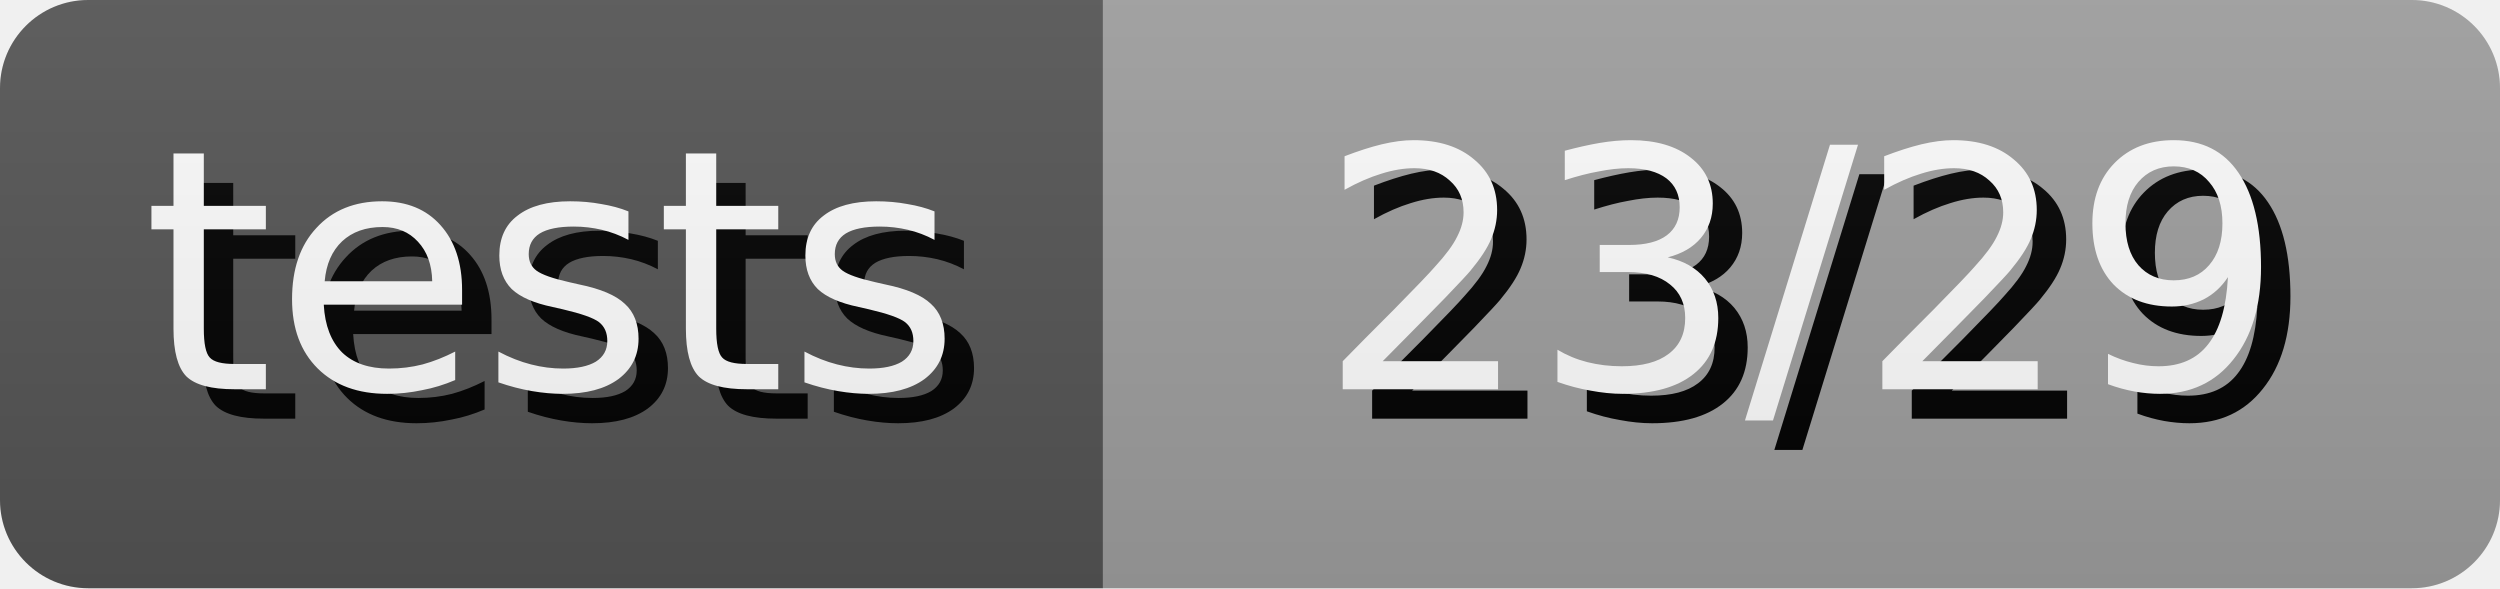
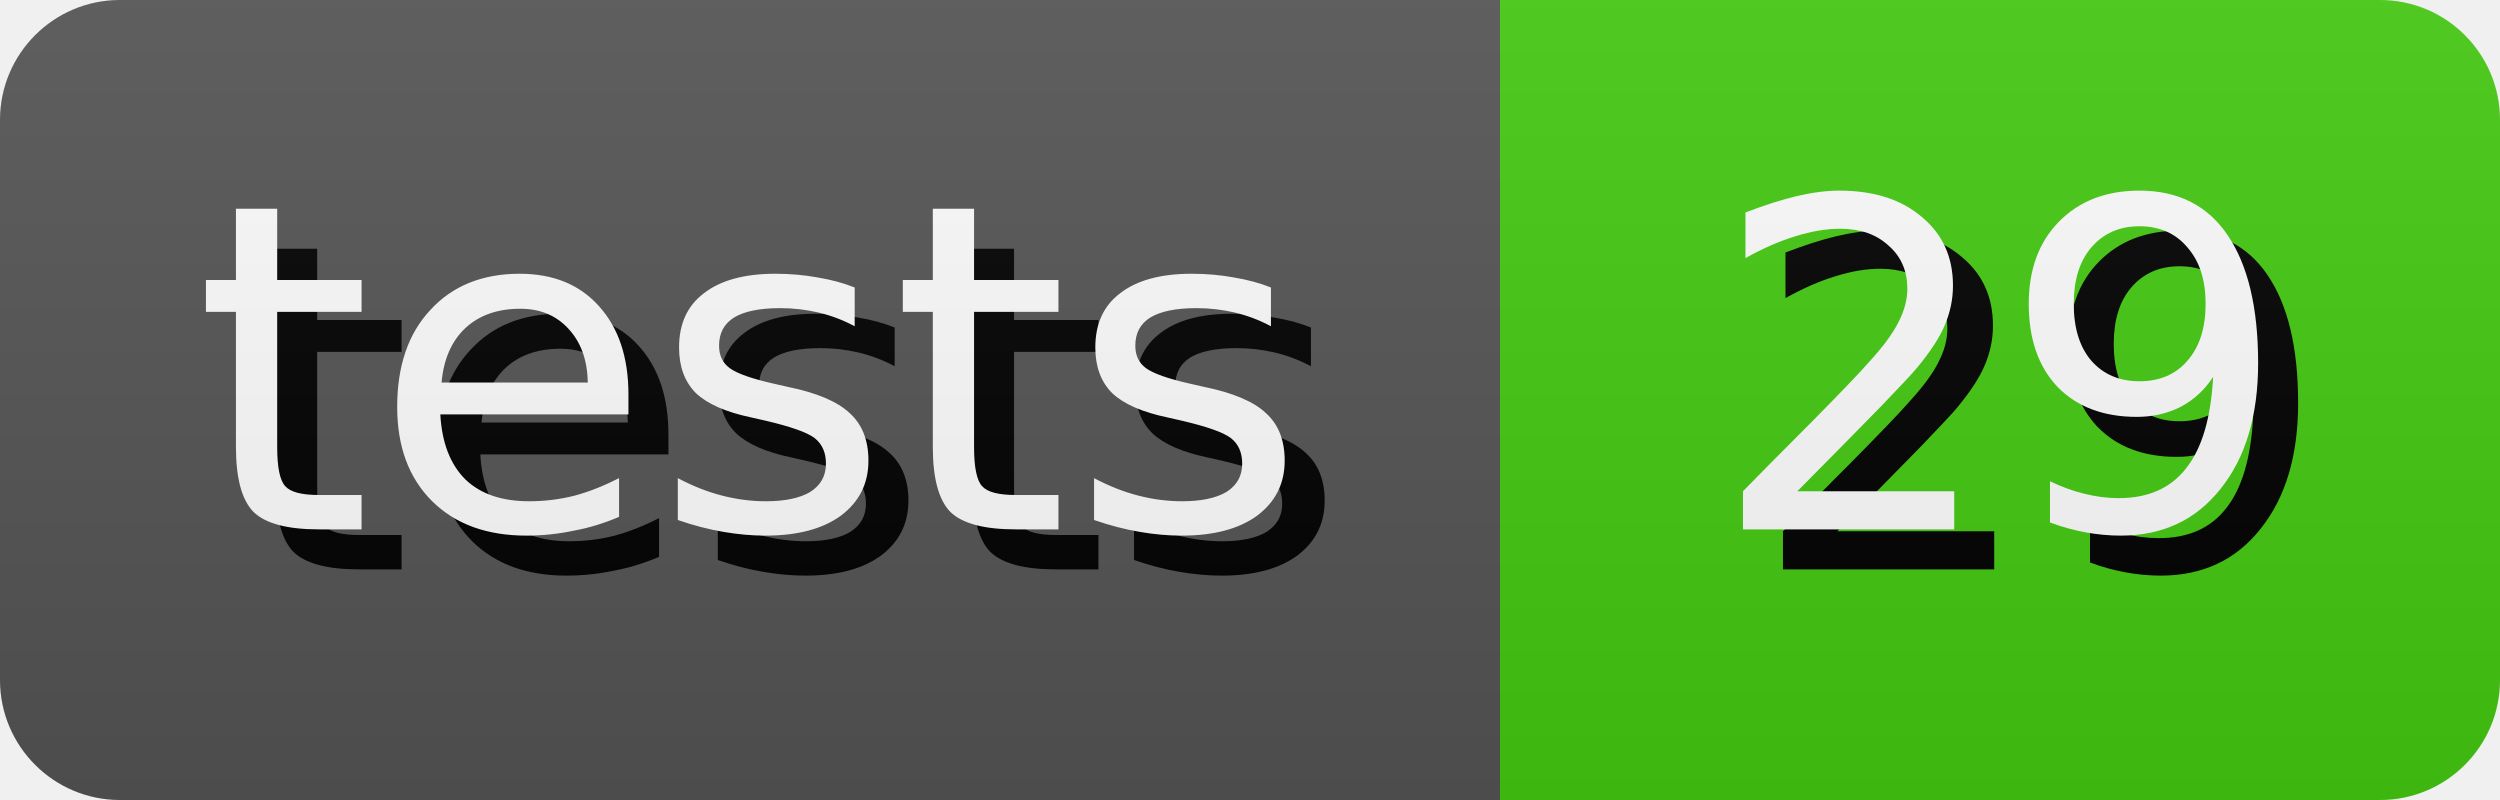
- <svg xmlns="http://www.w3.org/2000/svg" width="85.0" height="20" role="img" aria-label="tests: 23/29">
+ <svg xmlns="http://www.w3.org/2000/svg" width="62.5" height="20" role="img" aria-label="tests: 29">
  <style>
        rect {
            height: 20px;
        }

        text {
            text-rendering: geometricPrecision;
            dominant-baseline: middle;
            text-anchor: middle;
            font-family: Verdana,Geneva,DejaVu Sans,sans-serif;
            font-size: 11.4px;
            fill: #fff;
        }

        .shadow {
            transform: translate(1px, 1px);
            fill: #010101;
        }
    </style>
  <linearGradient id="s" x2="0" y2="100%">
    <stop offset="0" stop-color="#bbb" stop-opacity=".1" />
    <stop offset="1" stop-opacity=".1" />
  </linearGradient>
  <clipPath id="r">
    <rect width="100%" rx="3" fill="#fff" />
  </clipPath>
  <g clip-path="url(#r)">
    <g>
      <rect width="37.5" fill="#555" />
      <text x="18.75" y="10.0" class="shadow">tests</text>
      <text x="18.75" y="10.0">tests</text>
    </g>
    <g transform="translate(37.5 0)">
-       <rect width="47.5" fill="#9f9f9f" />
-       <text x="23.75" y="10.0" class="shadow">23/29</text>
-       <text x="23.75" y="10.0">23/29</text>
+       <rect width="25.0" fill="#4c1" />
+       <text x="12.5" y="10.0" class="shadow">29</text>
+       <text x="12.5" y="10.0">29</text>
    </g>
    <rect width="100%" height="100%" fill="url(#s)" />
  </g>
</svg>
